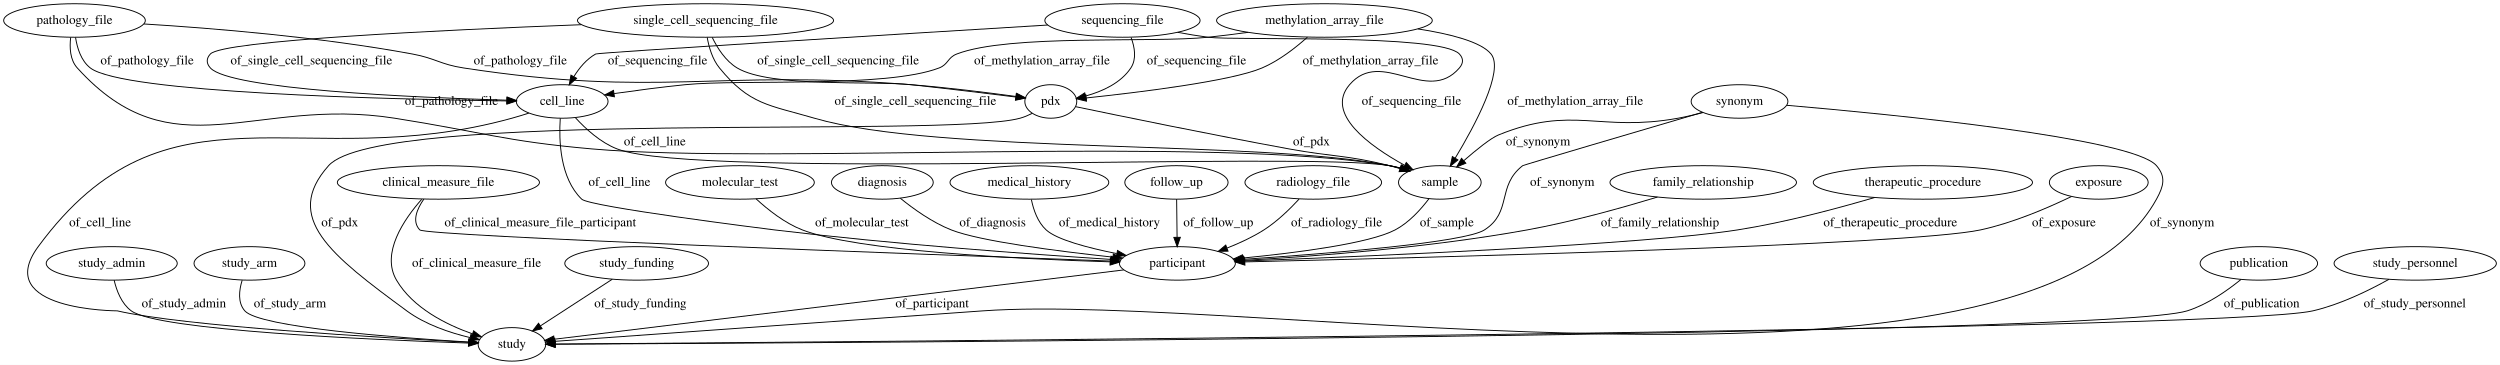
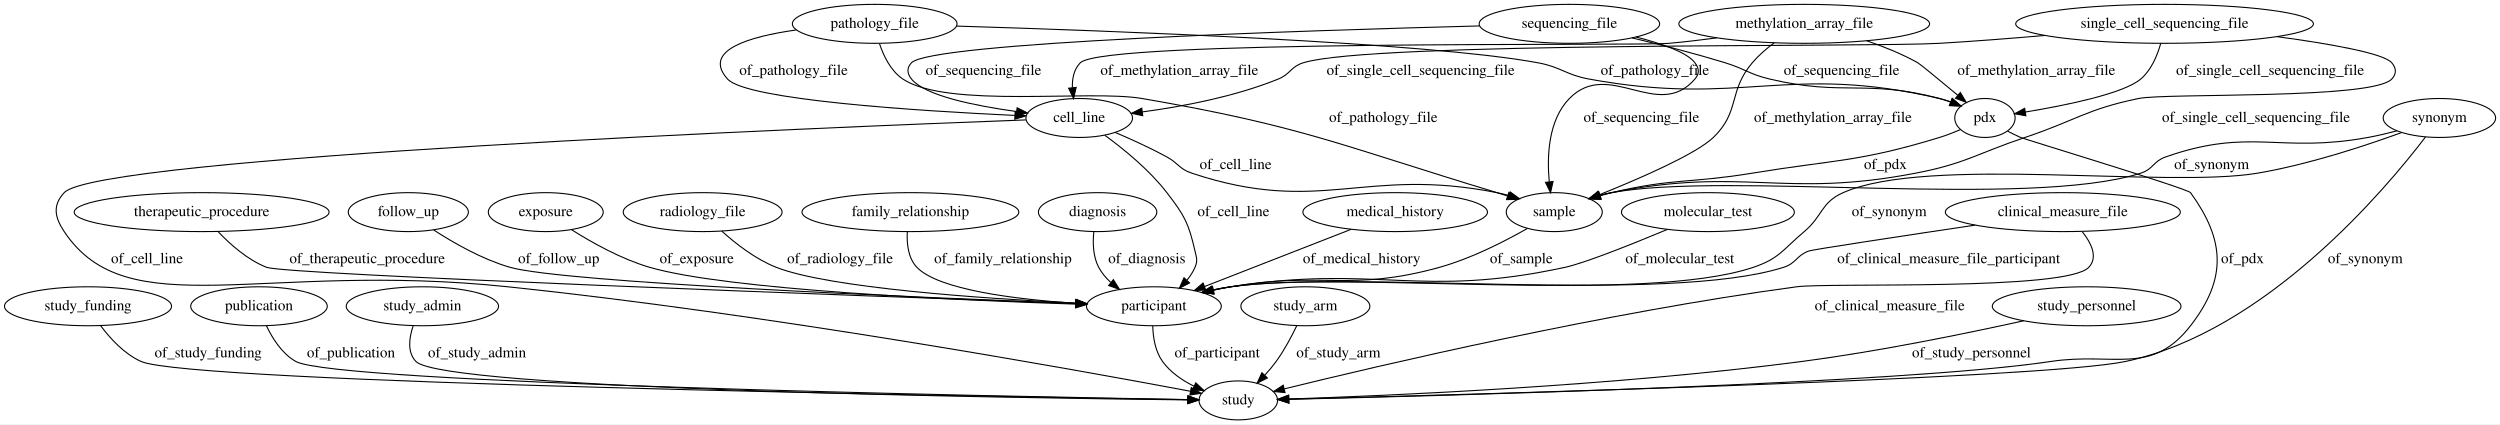
- <svg xmlns="http://www.w3.org/2000/svg" width="2686pt" height="392pt" viewBox="0.00 0.00 2686.14 392.00">
+ <svg xmlns="http://www.w3.org/2000/svg" width="2310pt" height="392pt" viewBox="0.00 0.00 2310.34 392.00">
  <g id="graph0" class="graph" transform="scale(1 1) rotate(0) translate(4 388)">
-     <polygon fill="#ffffff" stroke="transparent" points="-4,4 -4,-388 2682.135,-388 2682.135,4 -4,4" />
+     <polygon fill="#ffffff" stroke="transparent" points="-4,4 -4,-388 2306.338,-388 2306.338,4 -4,4" />
    <g id="node1" class="node">
-       <ellipse fill="none" stroke="#000000" cx="1407.043" cy="-192" rx="73.387" ry="18" />
-       <text text-anchor="middle" x="1407.043" y="-188.3" font-family="Times,serif" font-size="14.00" fill="#000000">radiology_file</text>
+       <ellipse fill="none" stroke="#000000" cx="645.343" cy="-192" rx="73.387" ry="18" />
+       <text text-anchor="middle" x="645.343" y="-188.3" font-family="Times,serif" font-size="14.00" fill="#000000">radiology_file</text>
+     </g>
+     <g id="node12" class="node">
+       <ellipse fill="none" stroke="#000000" cx="1062.343" cy="-105" rx="62.289" ry="18" />
+       <text text-anchor="middle" x="1062.343" y="-101.3" font-family="Times,serif" font-size="14.00" fill="#000000">participant</text>
+     </g>
+     <g id="edge5" class="edge">
+       <path fill="none" stroke="#000000" d="M663.002,-174.465C675.837,-162.871 694.242,-148.478 713.343,-141 762.174,-121.883 903.198,-112.197 990.309,-107.903" />
+       <polygon fill="#000000" stroke="#000000" points="990.573,-111.394 1000.393,-107.418 990.237,-104.402 990.573,-111.394" />
+       <text text-anchor="middle" x="772.343" y="-144.8" font-family="Times,serif" font-size="14.00" fill="#000000">of_radiology_file</text>
+     </g>
+     <g id="node2" class="node">
+       <ellipse fill="none" stroke="#000000" cx="1996.343" cy="-366" rx="137.576" ry="18" />
+       <text text-anchor="middle" x="1996.343" y="-362.3" font-family="Times,serif" font-size="14.00" fill="#000000">single_cell_sequencing_file</text>
+     </g>
+     <g id="node8" class="node">
+       <ellipse fill="none" stroke="#000000" cx="1830.343" cy="-279" rx="27.895" ry="18" />
+       <text text-anchor="middle" x="1830.343" y="-275.3" font-family="Times,serif" font-size="14.00" fill="#000000">pdx</text>
+     </g>
+     <g id="edge6" class="edge">
+       <path fill="none" stroke="#000000" d="M1992.825,-347.992C1989.756,-336.947 1984.19,-323.366 1974.343,-315 1958.412,-301.465 1904.834,-290.626 1867.727,-284.502" />
+       <polygon fill="#000000" stroke="#000000" points="1868.171,-281.029 1857.743,-282.902 1867.063,-287.941 1868.171,-281.029" />
+       <text text-anchor="middle" x="2093.843" y="-318.8" font-family="Times,serif" font-size="14.00" fill="#000000">of_single_cell_sequencing_file</text>
+     </g>
+     <g id="node10" class="node">
+       <ellipse fill="none" stroke="#000000" cx="1432.343" cy="-192" rx="44.393" ry="18" />
+       <text text-anchor="middle" x="1432.343" y="-188.3" font-family="Times,serif" font-size="14.00" fill="#000000">sample</text>
+     </g>
+     <g id="edge8" class="edge">
+       <path fill="none" stroke="#000000" d="M2100.368,-354.149C2149.45,-347.487 2198.952,-338.767 2206.343,-330 2210.64,-324.903 2210.873,-319.892 2206.343,-315 2188.625,-295.867 1997.882,-302.271 1972.343,-297 1924.028,-287.028 1914.125,-276.661 1867.343,-261 1822.562,-246.008 1812.718,-236.913 1766.343,-228 1643.448,-204.38 1608.1,-234.333 1485.343,-210 1481.697,-209.277 1477.957,-208.369 1474.233,-207.346" />
+       <polygon fill="#000000" stroke="#000000" points="1475.072,-203.943 1464.488,-204.421 1473.06,-210.648 1475.072,-203.943" />
+       <text text-anchor="middle" x="2080.843" y="-275.3" font-family="Times,serif" font-size="14.00" fill="#000000">of_single_cell_sequencing_file</text>
    </g>
    <g id="node22" class="node">
-       <ellipse fill="none" stroke="#000000" cx="1261.043" cy="-105" rx="62.289" ry="18" />
-       <text text-anchor="middle" x="1261.043" y="-101.3" font-family="Times,serif" font-size="14.00" fill="#000000">participant</text>
+       <ellipse fill="none" stroke="#000000" cx="993.343" cy="-279" rx="49.291" ry="18" />
+       <text text-anchor="middle" x="993.343" y="-275.3" font-family="Times,serif" font-size="14.00" fill="#000000">cell_line</text>
+     </g>
+     <g id="edge7" class="edge">
+       <path fill="none" stroke="#000000" d="M1885.511,-355.256C1854.126,-352.527 1819.914,-349.848 1788.343,-348 1723.091,-344.181 1262.705,-349.582 1200.343,-330 1188.7,-326.344 1188.651,-319.59 1177.343,-315 1137.093,-298.664 1088.805,-289.576 1051.797,-284.62" />
+       <polygon fill="#000000" stroke="#000000" points="1052.037,-281.122 1041.674,-283.329 1051.151,-288.066 1052.037,-281.122" />
+       <text text-anchor="middle" x="1308.843" y="-318.8" font-family="Times,serif" font-size="14.00" fill="#000000">of_single_cell_sequencing_file</text>
+     </g>
+     <g id="node3" class="node">
+       <ellipse fill="none" stroke="#000000" cx="1010.343" cy="-192" rx="54.691" ry="18" />
+       <text text-anchor="middle" x="1010.343" y="-188.3" font-family="Times,serif" font-size="14.00" fill="#000000">diagnosis</text>
+     </g>
+     <g id="edge26" class="edge">
+       <path fill="none" stroke="#000000" d="M1006.858,-174.01C1005.78,-163.763 1006.03,-151.013 1011.343,-141 1014.142,-135.726 1018.098,-131.054 1022.584,-126.97" />
+       <polygon fill="#000000" stroke="#000000" points="1024.88,-129.617 1030.523,-120.65 1020.519,-124.14 1024.88,-129.617" />
+       <text text-anchor="middle" x="1055.843" y="-144.8" font-family="Times,serif" font-size="14.00" fill="#000000">of_diagnosis</text>
+     </g>
+     <g id="node4" class="node">
+       <ellipse fill="none" stroke="#000000" cx="77.343" cy="-105" rx="77.187" ry="18" />
+       <text text-anchor="middle" x="77.343" y="-101.3" font-family="Times,serif" font-size="14.00" fill="#000000">study_funding</text>
+     </g>
+     <g id="node19" class="node">
+       <ellipse fill="none" stroke="#000000" cx="1140.343" cy="-18" rx="36.294" ry="18" />
+       <text text-anchor="middle" x="1140.343" y="-14.3" font-family="Times,serif" font-size="14.00" fill="#000000">study</text>
+     </g>
+     <g id="edge14" class="edge">
+       <path fill="none" stroke="#000000" d="M88.929,-87.144C97.655,-75.403 110.762,-60.966 126.343,-54 170.952,-34.056 900.193,-21.637 1093.581,-18.684" />
+       <polygon fill="#000000" stroke="#000000" points="1093.757,-22.182 1103.703,-18.53 1093.651,-15.182 1093.757,-22.182" />
+       <text text-anchor="middle" x="188.343" y="-57.8" font-family="Times,serif" font-size="14.00" fill="#000000">of_study_funding</text>
+     </g>
+     <g id="node5" class="node">
+       <ellipse fill="none" stroke="#000000" cx="1574.343" cy="-192" rx="79.886" ry="18" />
+       <text text-anchor="middle" x="1574.343" y="-188.3" font-family="Times,serif" font-size="14.00" fill="#000000">molecular_test</text>
+     </g>
+     <g id="edge25" class="edge">
+       <path fill="none" stroke="#000000" d="M1536.981,-176.071C1504.843,-162.649 1460.831,-145.007 1442.343,-141 1307.899,-111.86 1269.297,-143.998 1133.343,-123 1128.002,-122.175 1122.477,-121.128 1116.978,-119.955" />
+       <polygon fill="#000000" stroke="#000000" points="1117.676,-116.525 1107.149,-117.729 1116.129,-123.352 1117.676,-116.525" />
+       <text text-anchor="middle" x="1548.343" y="-144.8" font-family="Times,serif" font-size="14.00" fill="#000000">of_molecular_test</text>
+     </g>
+     <g id="node6" class="node">
+       <ellipse fill="none" stroke="#000000" cx="235.343" cy="-105" rx="63.089" ry="18" />
+       <text text-anchor="middle" x="235.343" y="-101.3" font-family="Times,serif" font-size="14.00" fill="#000000">publication</text>
+     </g>
+     <g id="edge15" class="edge">
+       <path fill="none" stroke="#000000" d="M242.195,-87.068C247.662,-75.453 256.541,-61.195 269.343,-54 305.484,-33.687 918.032,-21.77 1093.639,-18.76" />
+       <polygon fill="#000000" stroke="#000000" points="1093.906,-22.256 1103.845,-18.587 1093.787,-15.258 1093.906,-22.256" />
+       <text text-anchor="middle" x="320.343" y="-57.8" font-family="Times,serif" font-size="14.00" fill="#000000">of_publication</text>
+     </g>
+     <g id="node7" class="node">
+       <ellipse fill="none" stroke="#000000" cx="386.343" cy="-105" rx="70.388" ry="18" />
+       <text text-anchor="middle" x="386.343" y="-101.3" font-family="Times,serif" font-size="14.00" fill="#000000">study_admin</text>
+     </g>
+     <g id="edge24" class="edge">
+       <path fill="none" stroke="#000000" d="M377.767,-86.689C374.07,-75.809 372.221,-62.516 380.343,-54 405.029,-28.117 932.098,-20.261 1093.674,-18.456" />
+       <polygon fill="#000000" stroke="#000000" points="1093.818,-21.955 1103.779,-18.346 1093.742,-14.955 1093.818,-21.955" />
+       <text text-anchor="middle" x="436.843" y="-57.8" font-family="Times,serif" font-size="14.00" fill="#000000">of_study_admin</text>
    </g>
    <g id="edge9" class="edge">
-       <path fill="none" stroke="#000000" d="M1391.788,-174.075C1381.902,-163.34 1368.255,-150.064 1354.043,-141 1341.945,-133.284 1327.932,-126.79 1314.513,-121.537" />
-       <polygon fill="#000000" stroke="#000000" points="1315.474,-118.159 1304.882,-117.931 1313.02,-124.715 1315.474,-118.159" />
-       <text text-anchor="middle" x="1432.043" y="-144.8" font-family="Times,serif" font-size="14.00" fill="#000000">of_radiology_file</text>
-     </g>
-     <g id="node2" class="node">
-       <ellipse fill="none" stroke="#000000" cx="1543.043" cy="-192" rx="44.393" ry="18" />
-       <text text-anchor="middle" x="1543.043" y="-188.3" font-family="Times,serif" font-size="14.00" fill="#000000">sample</text>
+       <path fill="none" stroke="#000000" d="M1807.572,-268.18C1801.428,-265.556 1794.716,-262.948 1788.343,-261 1713.488,-238.116 1692.58,-240.705 1615.343,-228 1557.788,-218.532 1542.103,-223.439 1485.343,-210 1481.93,-209.192 1478.426,-208.254 1474.924,-207.238" />
+       <polygon fill="#000000" stroke="#000000" points="1475.727,-203.823 1465.139,-204.216 1473.661,-210.512 1475.727,-203.823" />
+       <text text-anchor="middle" x="1738.343" y="-231.8" font-family="Times,serif" font-size="14.00" fill="#000000">of_pdx</text>
+     </g>
+     <g id="edge10" class="edge">
+       <path fill="none" stroke="#000000" d="M1851.357,-266.788C1855.278,-264.726 1859.387,-262.704 1863.343,-261 1867.554,-259.186 2017.648,-213.71 2020.343,-210 2052.477,-165.775 2053.868,-130.18 2020.343,-87 1984.051,-40.255 1949.866,-62.795 1891.343,-54 1754.551,-33.442 1329.496,-22.249 1187.255,-19.005" />
+       <polygon fill="#000000" stroke="#000000" points="1187.193,-15.503 1177.117,-18.776 1187.035,-22.501 1187.193,-15.503" />
+       <text text-anchor="middle" x="2068.343" y="-144.8" font-family="Times,serif" font-size="14.00" fill="#000000">of_pdx</text>
+     </g>
+     <g id="node9" class="node">
+       <ellipse fill="none" stroke="#000000" cx="1663.343" cy="-366" rx="115.88" ry="18" />
+       <text text-anchor="middle" x="1663.343" y="-362.3" font-family="Times,serif" font-size="14.00" fill="#000000">methylation_array_file</text>
+     </g>
+     <g id="edge13" class="edge">
+       <path fill="none" stroke="#000000" d="M1721.068,-350.335C1736.89,-344.951 1753.706,-338.175 1768.343,-330 1770.487,-328.803 1789.062,-313.466 1805.326,-299.921" />
+       <polygon fill="#000000" stroke="#000000" points="1807.605,-302.579 1813.043,-293.486 1803.121,-297.203 1807.605,-302.579" />
+       <text text-anchor="middle" x="1877.843" y="-318.8" font-family="Times,serif" font-size="14.00" fill="#000000">of_methylation_array_file</text>
+     </g>
+     <g id="edge11" class="edge">
+       <path fill="none" stroke="#000000" d="M1635.626,-348.492C1628.462,-343.131 1621.142,-336.828 1615.343,-330 1592.952,-303.636 1604.31,-284.939 1579.343,-261 1563.418,-245.731 1512.019,-223.341 1474.475,-208.245" />
+       <polygon fill="#000000" stroke="#000000" points="1475.362,-204.831 1464.777,-204.382 1472.772,-211.334 1475.362,-204.831" />
+       <text text-anchor="middle" x="1689.843" y="-275.3" font-family="Times,serif" font-size="14.00" fill="#000000">of_methylation_array_file</text>
+     </g>
+     <g id="edge12" class="edge">
+       <path fill="none" stroke="#000000" d="M1582.805,-353.075C1568.048,-351.085 1552.758,-349.272 1538.343,-348 1508.222,-345.341 1015.581,-351.526 994.343,-330 988.418,-323.994 986.764,-315.396 987.023,-306.966" />
+       <polygon fill="#000000" stroke="#000000" points="990.51,-307.277 988.13,-296.953 983.552,-306.508 990.51,-307.277" />
+       <text text-anchor="middle" x="1085.843" y="-318.8" font-family="Times,serif" font-size="14.00" fill="#000000">of_methylation_array_file</text>
+     </g>
+     <g id="edge27" class="edge">
+       <path fill="none" stroke="#000000" d="M1407.636,-176.984C1386.762,-165.079 1355.664,-149.137 1326.343,-141 1243.331,-117.962 1218.242,-137.63 1133.343,-123 1128.227,-122.118 1122.936,-121.06 1117.658,-119.904" />
+       <polygon fill="#000000" stroke="#000000" points="1118.1,-116.414 1107.57,-117.581 1116.529,-123.236 1118.1,-116.414" />
+       <text text-anchor="middle" x="1401.843" y="-144.8" font-family="Times,serif" font-size="14.00" fill="#000000">of_sample</text>
+     </g>
+     <g id="node11" class="node">
+       <ellipse fill="none" stroke="#000000" cx="182.343" cy="-192" rx="117.779" ry="18" />
+       <text text-anchor="middle" x="182.343" y="-188.3" font-family="Times,serif" font-size="14.00" fill="#000000">therapeutic_procedure</text>
+     </g>
+     <g id="edge4" class="edge">
+       <path fill="none" stroke="#000000" d="M197.401,-174.131C208.486,-162.385 224.655,-147.946 242.343,-141 259.629,-134.212 792.788,-114.598 989.967,-107.555" />
+       <polygon fill="#000000" stroke="#000000" points="990.354,-111.044 1000.223,-107.189 990.105,-104.048 990.354,-111.044" />
+       <text text-anchor="middle" x="335.343" y="-144.8" font-family="Times,serif" font-size="14.00" fill="#000000">of_therapeutic_procedure</text>
+     </g>
+     <g id="edge16" class="edge">
+       <path fill="none" stroke="#000000" d="M1061.29,-86.961C1061.563,-76.448 1063.52,-63.444 1070.343,-54 1077.596,-43.962 1088.486,-36.519 1099.53,-31.092" />
+       <polygon fill="#000000" stroke="#000000" points="1101.044,-34.25 1108.765,-26.995 1098.205,-27.851 1101.044,-34.25" />
+       <text text-anchor="middle" x="1120.843" y="-57.8" font-family="Times,serif" font-size="14.00" fill="#000000">of_participant</text>
+     </g>
+     <g id="node13" class="node">
+       <ellipse fill="none" stroke="#000000" cx="1202.343" cy="-105" rx="59.59" ry="18" />
+       <text text-anchor="middle" x="1202.343" y="-101.3" font-family="Times,serif" font-size="14.00" fill="#000000">study_arm</text>
+     </g>
+     <g id="edge28" class="edge">
+       <path fill="none" stroke="#000000" d="M1194.273,-86.798C1189.428,-76.721 1182.771,-64.207 1175.343,-54 1172.217,-49.705 1168.597,-45.415 1164.894,-41.371" />
+       <polygon fill="#000000" stroke="#000000" points="1167.23,-38.751 1157.78,-33.96 1162.18,-43.598 1167.23,-38.751" />
+       <text text-anchor="middle" x="1232.843" y="-57.8" font-family="Times,serif" font-size="14.00" fill="#000000">of_study_arm</text>
+     </g>
+     <g id="node14" class="node">
+       <ellipse fill="none" stroke="#000000" cx="373.343" cy="-192" rx="55.491" ry="18" />
+       <text text-anchor="middle" x="373.343" y="-188.3" font-family="Times,serif" font-size="14.00" fill="#000000">follow_up</text>
    </g>
    <g id="edge20" class="edge">
-       <path fill="none" stroke="#000000" d="M1531.316,-174.46C1522.682,-163.02 1509.894,-148.81 1495.043,-141 1467.374,-126.448 1389.967,-116.479 1331.7,-110.784" />
-       <polygon fill="#000000" stroke="#000000" points="1331.713,-107.27 1321.426,-109.805 1331.049,-114.238 1331.713,-107.27" />
-       <text text-anchor="middle" x="1550.543" y="-144.8" font-family="Times,serif" font-size="14.00" fill="#000000">of_sample</text>
-     </g>
-     <g id="node3" class="node">
-       <ellipse fill="none" stroke="#000000" cx="1419.043" cy="-366" rx="115.88" ry="18" />
-       <text text-anchor="middle" x="1419.043" y="-362.3" font-family="Times,serif" font-size="14.00" fill="#000000">methylation_array_file</text>
+       <path fill="none" stroke="#000000" d="M396.817,-175.481C415.11,-163.574 441.639,-148.357 467.343,-141 516.348,-126.974 842.346,-113.214 989.955,-107.618" />
+       <polygon fill="#000000" stroke="#000000" points="990.407,-111.104 1000.268,-107.23 990.144,-104.109 990.407,-111.104" />
+       <text text-anchor="middle" x="512.343" y="-144.8" font-family="Times,serif" font-size="14.00" fill="#000000">of_follow_up</text>
+     </g>
+     <g id="node15" class="node">
+       <ellipse fill="none" stroke="#000000" cx="500.343" cy="-192" rx="53.091" ry="18" />
+       <text text-anchor="middle" x="500.343" y="-188.3" font-family="Times,serif" font-size="14.00" fill="#000000">exposure</text>
+     </g>
+     <g id="edge29" class="edge">
+       <path fill="none" stroke="#000000" d="M524.015,-175.856C542.756,-163.982 570.064,-148.634 596.343,-141 668.129,-120.147 877.969,-110.662 989.959,-106.984" />
+       <polygon fill="#000000" stroke="#000000" points="990.271,-110.476 1000.154,-106.657 990.046,-103.48 990.271,-110.476" />
+       <text text-anchor="middle" x="639.843" y="-144.8" font-family="Times,serif" font-size="14.00" fill="#000000">of_exposure</text>
+     </g>
+     <g id="node16" class="node">
+       <ellipse fill="none" stroke="#000000" cx="1902.343" cy="-192" rx="108.581" ry="18" />
+       <text text-anchor="middle" x="1902.343" y="-188.3" font-family="Times,serif" font-size="14.00" fill="#000000">clinical_measure_file</text>
+     </g>
+     <g id="edge37" class="edge">
+       <path fill="none" stroke="#000000" d="M1821.27,-179.987C1754.795,-170.075 1671.042,-157.413 1667.343,-156 1655.943,-151.644 1655.978,-144.683 1644.343,-141 1536.015,-106.71 1245.83,-139.053 1133.343,-123 1127.914,-122.225 1122.3,-121.201 1116.716,-120.033" />
+       <polygon fill="#000000" stroke="#000000" points="1117.269,-116.57 1106.745,-117.798 1115.737,-123.4 1117.269,-116.57" />
+       <text text-anchor="middle" x="1796.843" y="-144.8" font-family="Times,serif" font-size="14.00" fill="#000000">of_clinical_measure_file_participant</text>
+     </g>
+     <g id="edge31" class="edge">
+       <path fill="none" stroke="#000000" d="M1920.378,-173.849C1928.709,-163.296 1935.034,-150.29 1926.343,-141 1905.802,-119.044 1686.142,-127.007 1656.343,-123 1478.769,-99.123 1270.652,-50.263 1182.839,-28.668" />
+       <polygon fill="#000000" stroke="#000000" points="1183.531,-25.234 1172.984,-26.235 1181.853,-32.03 1183.531,-25.234" />
+       <text text-anchor="middle" x="1742.343" y="-101.3" font-family="Times,serif" font-size="14.00" fill="#000000">of_clinical_measure_file</text>
+     </g>
+     <g id="node17" class="node">
+       <ellipse fill="none" stroke="#000000" cx="837.343" cy="-192" rx="100.182" ry="18" />
+       <text text-anchor="middle" x="837.343" y="-188.3" font-family="Times,serif" font-size="14.00" fill="#000000">family_relationship</text>
+     </g>
+     <g id="edge32" class="edge">
+       <path fill="none" stroke="#000000" d="M834.481,-173.685C833.873,-162.803 835.215,-149.51 843.343,-141 863.168,-120.246 934.085,-111.455 989.915,-107.733" />
+       <polygon fill="#000000" stroke="#000000" points="990.385,-111.21 1000.148,-107.095 989.95,-104.224 990.385,-111.21" />
+       <text text-anchor="middle" x="922.843" y="-144.8" font-family="Times,serif" font-size="14.00" fill="#000000">of_family_relationship</text>
+     </g>
+     <g id="node18" class="node">
+       <ellipse fill="none" stroke="#000000" cx="804.343" cy="-366" rx="76.087" ry="18" />
+       <text text-anchor="middle" x="804.343" y="-362.3" font-family="Times,serif" font-size="14.00" fill="#000000">pathology_file</text>
+     </g>
+     <g id="edge19" class="edge">
+       <path fill="none" stroke="#000000" d="M879.887,-363.924C1020.302,-359.673 1316.397,-348.765 1417.343,-330 1438.901,-325.993 1442.779,-318.973 1464.343,-315 1606.178,-288.866 1647.925,-329.907 1788.343,-297 1791.768,-296.197 1795.267,-295.133 1798.711,-293.921" />
+       <polygon fill="#000000" stroke="#000000" points="1800.135,-297.122 1808.166,-290.211 1797.578,-290.606 1800.135,-297.122" />
+       <text text-anchor="middle" x="1525.343" y="-318.8" font-family="Times,serif" font-size="14.00" fill="#000000">of_pathology_file</text>
+     </g>
+     <g id="edge17" class="edge">
+       <path fill="none" stroke="#000000" d="M808.724,-347.847C812.478,-336.447 819.114,-322.523 830.343,-315 871.278,-287.574 1002.782,-305.349 1051.343,-297 1199.981,-271.444 1234.967,-253.609 1379.343,-210 1382.506,-209.045 1385.764,-208.026 1389.035,-206.976" />
+       <polygon fill="#000000" stroke="#000000" points="1390.397,-210.214 1398.81,-203.773 1388.217,-203.562 1390.397,-210.214" />
+       <text text-anchor="middle" x="1274.343" y="-275.3" font-family="Times,serif" font-size="14.00" fill="#000000">of_pathology_file</text>
+     </g>
+     <g id="edge18" class="edge">
+       <path fill="none" stroke="#000000" d="M731.84,-360.342C687.983,-354.18 644.71,-341.396 668.343,-315 685.691,-295.625 844.723,-285.542 933.716,-281.376" />
+       <polygon fill="#000000" stroke="#000000" points="934.115,-284.861 943.945,-280.908 933.795,-277.868 934.115,-284.861" />
+       <text text-anchor="middle" x="729.343" y="-318.8" font-family="Times,serif" font-size="14.00" fill="#000000">of_pathology_file</text>
+     </g>
+     <g id="node20" class="node">
+       <ellipse fill="none" stroke="#000000" cx="1446.343" cy="-366" rx="83.386" ry="18" />
+       <text text-anchor="middle" x="1446.343" y="-362.3" font-family="Times,serif" font-size="14.00" fill="#000000">sequencing_file</text>
    </g>
    <g id="edge23" class="edge">
-       <path fill="none" stroke="#000000" d="M1519.451,-356.944C1554.265,-351.562 1587.299,-343.121 1598.043,-330 1612.518,-312.324 1580.616,-253.019 1559.595,-218.17" />
-       <polygon fill="#000000" stroke="#000000" points="1562.469,-216.161 1554.262,-209.461 1556.499,-219.816 1562.469,-216.161" />
-       <text text-anchor="middle" x="1688.543" y="-275.3" font-family="Times,serif" font-size="14.00" fill="#000000">of_methylation_array_file</text>
-     </g>
-     <g id="node7" class="node">
-       <ellipse fill="none" stroke="#000000" cx="1125.043" cy="-279" rx="27.895" ry="18" />
-       <text text-anchor="middle" x="1125.043" y="-275.3" font-family="Times,serif" font-size="14.00" fill="#000000">pdx</text>
+       <path fill="none" stroke="#000000" d="M1504.186,-353.016C1530.632,-346.703 1562.259,-338.621 1590.343,-330 1608.892,-324.306 1612.461,-319.47 1631.343,-315 1699.689,-298.821 1720.46,-315.024 1788.343,-297 1791.743,-296.097 1795.226,-294.967 1798.66,-293.716" />
+       <polygon fill="#000000" stroke="#000000" points="1800.107,-296.907 1808.102,-289.955 1797.516,-290.404 1800.107,-296.907" />
+       <text text-anchor="middle" x="1697.843" y="-318.8" font-family="Times,serif" font-size="14.00" fill="#000000">of_sequencing_file</text>
    </g>
    <g id="edge22" class="edge">
-       <path fill="none" stroke="#000000" d="M1400.73,-348.039C1388.091,-336.719 1370.324,-322.814 1352.043,-315 1318.781,-300.781 1218.765,-288.645 1163.238,-282.774" />
-       <polygon fill="#000000" stroke="#000000" points="1163.395,-279.271 1153.087,-281.718 1162.671,-286.234 1163.395,-279.271" />
-       <text text-anchor="middle" x="1468.543" y="-318.8" font-family="Times,serif" font-size="14.00" fill="#000000">of_methylation_array_file</text>
-     </g>
-     <g id="node19" class="node">
-       <ellipse fill="none" stroke="#000000" cx="600.043" cy="-279" rx="49.291" ry="18" />
-       <text text-anchor="middle" x="600.043" y="-275.3" font-family="Times,serif" font-size="14.00" fill="#000000">cell_line</text>
+       <path fill="none" stroke="#000000" d="M1507.877,-353.829C1531.847,-347.73 1555.277,-339.592 1562.343,-330 1566.297,-324.633 1566.681,-320.063 1562.343,-315 1528.398,-275.381 1482.838,-334.284 1446.343,-297 1426.821,-277.055 1425.524,-243.858 1427.706,-220.13" />
+       <polygon fill="#000000" stroke="#000000" points="1431.208,-220.316 1428.9,-209.976 1424.256,-219.499 1431.208,-220.316" />
+       <text text-anchor="middle" x="1512.843" y="-275.3" font-family="Times,serif" font-size="14.00" fill="#000000">of_sequencing_file</text>
    </g>
    <g id="edge21" class="edge">
-       <path fill="none" stroke="#000000" d="M1337.124,-353.289C1322.789,-351.327 1307.998,-349.468 1294.043,-348 1234.24,-341.71 1080.163,-351.601 1024.043,-330 1014.003,-326.135 1015.085,-318.861 1005.043,-315 948.295,-293.181 792.534,-303.111 732.043,-297 706.987,-294.469 679.365,-290.834 655.893,-287.493" />
-       <polygon fill="#000000" stroke="#000000" points="656.164,-283.996 645.767,-286.034 655.165,-290.924 656.164,-283.996" />
-       <text text-anchor="middle" x="1115.543" y="-318.8" font-family="Times,serif" font-size="14.00" fill="#000000">of_methylation_array_file</text>
-     </g>
-     <g id="node4" class="node">
-       <ellipse fill="none" stroke="#000000" cx="1826.043" cy="-192" rx="100.182" ry="18" />
-       <text text-anchor="middle" x="1826.043" y="-188.3" font-family="Times,serif" font-size="14.00" fill="#000000">family_relationship</text>
-     </g>
-     <g id="edge17" class="edge">
-       <path fill="none" stroke="#000000" d="M1776.82,-176.274C1738.978,-164.782 1685.197,-149.738 1637.043,-141 1532.436,-122.018 1409.523,-112.64 1333.444,-108.315" />
-       <polygon fill="#000000" stroke="#000000" points="1333.205,-104.796 1323.027,-107.738 1332.818,-111.786 1333.205,-104.796" />
-       <text text-anchor="middle" x="1779.543" y="-144.8" font-family="Times,serif" font-size="14.00" fill="#000000">of_family_relationship</text>
-     </g>
-     <g id="node5" class="node">
-       <ellipse fill="none" stroke="#000000" cx="2062.043" cy="-192" rx="117.779" ry="18" />
-       <text text-anchor="middle" x="2062.043" y="-188.3" font-family="Times,serif" font-size="14.00" fill="#000000">therapeutic_procedure</text>
-     </g>
-     <g id="edge16" class="edge">
-       <path fill="none" stroke="#000000" d="M2010.238,-175.818C1970.405,-164.088 1913.783,-148.944 1863.043,-141 1762.985,-125.334 1470.361,-112.787 1333.358,-107.591" />
-       <polygon fill="#000000" stroke="#000000" points="1333.098,-104.079 1322.974,-107.2 1332.835,-111.074 1333.098,-104.079" />
-       <text text-anchor="middle" x="2027.043" y="-144.8" font-family="Times,serif" font-size="14.00" fill="#000000">of_therapeutic_procedure</text>
-     </g>
-     <g id="node6" class="node">
-       <ellipse fill="none" stroke="#000000" cx="2251.043" cy="-192" rx="53.091" ry="18" />
-       <text text-anchor="middle" x="2251.043" y="-188.3" font-family="Times,serif" font-size="14.00" fill="#000000">exposure</text>
-     </g>
-     <g id="edge15" class="edge">
-       <path fill="none" stroke="#000000" d="M2221.675,-176.863C2196.5,-164.713 2158.887,-148.491 2124.043,-141 2047.933,-124.636 1527.449,-111.132 1333.596,-106.616" />
-       <polygon fill="#000000" stroke="#000000" points="1333.587,-103.115 1323.509,-106.382 1333.425,-110.113 1333.587,-103.115" />
-       <text text-anchor="middle" x="2213.543" y="-144.8" font-family="Times,serif" font-size="14.00" fill="#000000">of_exposure</text>
+       <path fill="none" stroke="#000000" d="M1363.491,-364.069C1201.303,-359.883 856.067,-348.804 838.343,-330 833.77,-325.149 834.197,-320.22 838.343,-315 850.489,-299.71 896.486,-290.329 935.245,-284.993" />
+       <polygon fill="#000000" stroke="#000000" points="935.973,-288.428 945.433,-283.658 935.063,-281.487 935.973,-288.428" />
+       <text text-anchor="middle" x="904.843" y="-318.8" font-family="Times,serif" font-size="14.00" fill="#000000">of_sequencing_file</text>
+     </g>
+     <g id="node21" class="node">
+       <ellipse fill="none" stroke="#000000" cx="1924.343" cy="-105" rx="87.185" ry="18" />
+       <text text-anchor="middle" x="1924.343" y="-101.3" font-family="Times,serif" font-size="14.00" fill="#000000">study_personnel</text>
    </g>
    <g id="edge36" class="edge">
-       <path fill="none" stroke="#000000" d="M1151.896,-273.361C1198.458,-263.648 1297.236,-243.328 1381.043,-228 1428.911,-219.245 1441.816,-221.73 1489.043,-210 1492.661,-209.101 1496.384,-208.077 1500.105,-206.983" />
-       <polygon fill="#000000" stroke="#000000" points="1501.349,-210.262 1509.869,-203.965 1499.281,-203.575 1501.349,-210.262" />
-       <text text-anchor="middle" x="1405.043" y="-231.8" font-family="Times,serif" font-size="14.00" fill="#000000">of_pdx</text>
-     </g>
-     <g id="node21" class="node">
-       <ellipse fill="none" stroke="#000000" cx="546.043" cy="-18" rx="36.294" ry="18" />
-       <text text-anchor="middle" x="546.043" y="-14.3" font-family="Times,serif" font-size="14.00" fill="#000000">study</text>
-     </g>
-     <g id="edge37" class="edge">
-       <path fill="none" stroke="#000000" d="M1105.069,-266.228C1100.909,-264.113 1096.447,-262.216 1092.043,-261 1012.281,-238.965 404.149,-271.732 349.043,-210 299.221,-154.186 351.497,-113.988 433.043,-54 452.963,-39.346 479.065,-30.518 501.162,-25.275" />
-       <polygon fill="#000000" stroke="#000000" points="501.983,-28.678 510.997,-23.111 500.479,-21.842 501.983,-28.678" />
-       <text text-anchor="middle" x="361.043" y="-144.8" font-family="Times,serif" font-size="14.00" fill="#000000">of_pdx</text>
-     </g>
-     <g id="node8" class="node">
-       <ellipse fill="none" stroke="#000000" cx="116.043" cy="-105" rx="70.388" ry="18" />
-       <text text-anchor="middle" x="116.043" y="-101.3" font-family="Times,serif" font-size="14.00" fill="#000000">study_admin</text>
-     </g>
-     <g id="edge7" class="edge">
-       <path fill="none" stroke="#000000" d="M118.644,-86.972C121.28,-75.626 126.551,-61.714 137.043,-54 165.678,-32.947 397.938,-22.847 499.167,-19.412" />
-       <polygon fill="#000000" stroke="#000000" points="499.529,-22.902 509.407,-19.072 499.297,-15.906 499.529,-22.902" />
-       <text text-anchor="middle" x="193.543" y="-57.8" font-family="Times,serif" font-size="14.00" fill="#000000">of_study_admin</text>
-     </g>
-     <g id="node9" class="node">
-       <ellipse fill="none" stroke="#000000" cx="791.043" cy="-192" rx="79.886" ry="18" />
-       <text text-anchor="middle" x="791.043" y="-188.3" font-family="Times,serif" font-size="14.00" fill="#000000">molecular_test</text>
-     </g>
-     <g id="edge19" class="edge">
-       <path fill="none" stroke="#000000" d="M808.364,-174.382C820.973,-162.75 839.098,-148.345 858.043,-141 916.475,-118.346 1089.24,-109.782 1188.567,-106.673" />
-       <polygon fill="#000000" stroke="#000000" points="1188.938,-110.163 1198.828,-106.363 1188.726,-103.166 1188.938,-110.163" />
-       <text text-anchor="middle" x="922.043" y="-144.8" font-family="Times,serif" font-size="14.00" fill="#000000">of_molecular_test</text>
-     </g>
-     <g id="node10" class="node">
-       <ellipse fill="none" stroke="#000000" cx="264.043" cy="-105" rx="59.59" ry="18" />
-       <text text-anchor="middle" x="264.043" y="-101.3" font-family="Times,serif" font-size="14.00" fill="#000000">study_arm</text>
-     </g>
-     <g id="edge6" class="edge">
-       <path fill="none" stroke="#000000" d="M256.191,-86.893C252.845,-76.09 251.273,-62.806 259.043,-54 274.652,-36.311 421.982,-25.194 499.248,-20.531" />
-       <polygon fill="#000000" stroke="#000000" points="499.889,-24 509.665,-19.916 499.476,-17.012 499.889,-24" />
-       <text text-anchor="middle" x="307.543" y="-57.8" font-family="Times,serif" font-size="14.00" fill="#000000">of_study_arm</text>
-     </g>
-     <g id="node11" class="node">
-       <ellipse fill="none" stroke="#000000" cx="754.043" cy="-366" rx="137.576" ry="18" />
-       <text text-anchor="middle" x="754.043" y="-362.3" font-family="Times,serif" font-size="14.00" fill="#000000">single_cell_sequencing_file</text>
-     </g>
-     <g id="edge4" class="edge">
-       <path fill="none" stroke="#000000" d="M755.851,-347.85C757.703,-337.298 761.453,-324.292 769.043,-315 801.495,-275.276 821.812,-275.403 871.043,-261 1003.3,-222.307 1354.046,-237.653 1489.043,-210 1492.908,-209.208 1496.881,-208.226 1500.834,-207.131" />
-       <polygon fill="#000000" stroke="#000000" points="1501.969,-210.445 1510.546,-204.225 1499.962,-203.739 1501.969,-210.445" />
-       <text text-anchor="middle" x="979.543" y="-275.3" font-family="Times,serif" font-size="14.00" fill="#000000">of_single_cell_sequencing_file</text>
+       <path fill="none" stroke="#000000" d="M1866.182,-91.594C1813.11,-79.87 1732.362,-63.304 1661.343,-54 1487.136,-31.178 1278.137,-22.279 1186.838,-19.302" />
+       <polygon fill="#000000" stroke="#000000" points="1186.921,-15.803 1176.815,-18.983 1186.699,-22.799 1186.921,-15.803" />
+       <text text-anchor="middle" x="1817.843" y="-57.8" font-family="Times,serif" font-size="14.00" fill="#000000">of_study_personnel</text>
    </g>
    <g id="edge3" class="edge">
-       <path fill="none" stroke="#000000" d="M761.266,-347.787C766.806,-336.362 775.626,-322.433 788.043,-315 823.864,-293.558 933.538,-301.487 975.043,-297 1013.298,-292.864 1056.968,-287.557 1087.284,-283.78" />
-       <polygon fill="#000000" stroke="#000000" points="1087.931,-287.226 1097.419,-282.512 1087.062,-280.28 1087.931,-287.226" />
-       <text text-anchor="middle" x="896.543" y="-318.8" font-family="Times,serif" font-size="14.00" fill="#000000">of_single_cell_sequencing_file</text>
+       <path fill="none" stroke="#000000" d="M1026.629,-265.627C1041.494,-259.295 1059.066,-251.307 1074.343,-243 1085.064,-237.17 1085.762,-231.849 1097.343,-228 1216.524,-188.396 1256.149,-234.405 1379.343,-210 1382.989,-209.278 1386.729,-208.369 1390.453,-207.347" />
+       <polygon fill="#000000" stroke="#000000" points="1391.627,-210.649 1400.199,-204.422 1389.615,-203.944 1391.627,-210.649" />
+       <text text-anchor="middle" x="1137.843" y="-231.8" font-family="Times,serif" font-size="14.00" fill="#000000">of_cell_line</text>
+     </g>
+     <g id="edge1" class="edge">
+       <path fill="none" stroke="#000000" d="M1016.96,-263.03C1034.499,-250.263 1058.097,-231.064 1074.343,-210 1090.611,-188.908 1094.417,-181.969 1100.343,-156 1101.826,-149.5 1102.977,-147.124 1100.343,-141 1098.516,-136.753 1095.915,-132.772 1092.919,-129.119" />
+       <polygon fill="#000000" stroke="#000000" points="1095.29,-126.533 1085.877,-121.671 1090.204,-131.342 1095.29,-126.533" />
+       <text text-anchor="middle" x="1135.843" y="-188.3" font-family="Times,serif" font-size="14.00" fill="#000000">of_cell_line</text>
    </g>
    <g id="edge2" class="edge">
-       <path fill="none" stroke="#000000" d="M620.5,-361.472C467.364,-355.613 235.525,-344.425 222.043,-330 217.491,-325.129 217.558,-319.933 222.043,-315 243.026,-291.924 439.564,-283.292 540.629,-280.36" />
-       <polygon fill="#000000" stroke="#000000" points="540.794,-283.856 550.692,-280.077 540.598,-276.859 540.794,-283.856" />
-       <text text-anchor="middle" x="330.543" y="-318.8" font-family="Times,serif" font-size="14.00" fill="#000000">of_single_cell_sequencing_file</text>
-     </g>
-     <g id="node12" class="node">
-       <ellipse fill="none" stroke="#000000" cx="1202.043" cy="-366" rx="83.386" ry="18" />
-       <text text-anchor="middle" x="1202.043" y="-362.3" font-family="Times,serif" font-size="14.00" fill="#000000">sequencing_file</text>
+       <path fill="none" stroke="#000000" d="M944.082,-277.218C755.153,-270.148 85.873,-242.859 55.343,-210 44.452,-198.279 46.474,-187.317 55.343,-174 113.875,-86.117 237.107,-146.897 465.343,-123 704.731,-97.935 988.796,-46.619 1096.242,-26.428" />
+       <polygon fill="#000000" stroke="#000000" points="1096.902,-29.866 1106.081,-24.573 1095.606,-22.987 1096.902,-29.866" />
+       <text text-anchor="middle" x="131.843" y="-144.8" font-family="Times,serif" font-size="14.00" fill="#000000">of_cell_line</text>
+     </g>
+     <g id="node23" class="node">
+       <ellipse fill="none" stroke="#000000" cx="2250.343" cy="-279" rx="51.991" ry="18" />
+       <text text-anchor="middle" x="2250.343" y="-275.3" font-family="Times,serif" font-size="14.00" fill="#000000">synonym</text>
    </g>
    <g id="edge35" class="edge">
-       <path fill="none" stroke="#000000" d="M1261.25,-353.272C1272.118,-351.262 1283.392,-349.391 1294.043,-348 1323.857,-344.106 1543.502,-351.956 1564.043,-330 1568.598,-325.132 1568.387,-320.057 1564.043,-315 1529.474,-274.758 1480.612,-337.242 1446.043,-297 1419.358,-265.935 1467.379,-231.292 1504.883,-210.59" />
-       <polygon fill="#000000" stroke="#000000" points="1506.973,-213.441 1514.139,-205.638 1503.671,-207.269 1506.973,-213.441" />
-       <text text-anchor="middle" x="1512.543" y="-275.3" font-family="Times,serif" font-size="14.00" fill="#000000">of_sequencing_file</text>
+       <path fill="none" stroke="#000000" d="M2211.159,-267.136C2202.398,-264.814 2193.105,-262.604 2184.343,-261 2102.213,-245.961 2076.144,-270.603 1997.343,-243 1985.825,-238.965 1985.975,-231.692 1974.343,-228 1870.698,-195.103 1592.285,-229.692 1485.343,-210 1481.688,-209.327 1477.941,-208.453 1474.213,-207.454" />
+       <polygon fill="#000000" stroke="#000000" points="1475.042,-204.049 1464.46,-204.566 1473.055,-210.761 1475.042,-204.049" />
+       <text text-anchor="middle" x="2039.843" y="-231.8" font-family="Times,serif" font-size="14.00" fill="#000000">of_synonym</text>
    </g>
    <g id="edge33" class="edge">
-       <path fill="none" stroke="#000000" d="M1211.325,-347.686C1215.169,-337.331 1217.419,-324.581 1211.043,-315 1200.249,-298.78 1180.591,-289.854 1162.792,-284.949" />
-       <polygon fill="#000000" stroke="#000000" points="1163.149,-281.435 1152.608,-282.5 1161.513,-288.241 1163.149,-281.435" />
-       <text text-anchor="middle" x="1281.543" y="-318.8" font-family="Times,serif" font-size="14.00" fill="#000000">of_sequencing_file</text>
+       <path fill="none" stroke="#000000" d="M2215.57,-265.607C2182.022,-253.37 2129.525,-236 2082.343,-228 1998.337,-213.755 1777.275,-244.446 1699.343,-210 1678.647,-200.852 1680.667,-188.556 1663.343,-174 1643.801,-157.581 1640.533,-149.143 1616.343,-141 1514.548,-106.734 1239.658,-138.283 1133.343,-123 1127.915,-122.22 1122.301,-121.192 1116.717,-120.021" />
+       <polygon fill="#000000" stroke="#000000" points="1117.271,-116.558 1106.747,-117.784 1115.738,-123.388 1117.271,-116.558" />
+       <text text-anchor="middle" x="1741.843" y="-188.3" font-family="Times,serif" font-size="14.00" fill="#000000">of_synonym</text>
    </g>
    <g id="edge34" class="edge">
-       <path fill="none" stroke="#000000" d="M1121.695,-361.11C966.112,-351.611 638.663,-331.465 636.043,-330 626.151,-324.469 618.333,-314.946 612.545,-305.615" />
-       <polygon fill="#000000" stroke="#000000" points="615.574,-303.861 607.617,-296.865 609.475,-307.296 615.574,-303.861" />
-       <text text-anchor="middle" x="702.543" y="-318.8" font-family="Times,serif" font-size="14.00" fill="#000000">of_sequencing_file</text>
-     </g>
-     <g id="node13" class="node">
-       <ellipse fill="none" stroke="#000000" cx="944.043" cy="-192" rx="54.691" ry="18" />
-       <text text-anchor="middle" x="944.043" y="-188.3" font-family="Times,serif" font-size="14.00" fill="#000000">diagnosis</text>
-     </g>
-     <g id="edge24" class="edge">
-       <path fill="none" stroke="#000000" d="M963.337,-175.007C977.493,-163.508 997.719,-149.006 1018.043,-141 1048.755,-128.902 1131.172,-118.272 1191.537,-111.758" />
-       <polygon fill="#000000" stroke="#000000" points="1192.204,-115.207 1201.778,-110.67 1191.464,-108.246 1192.204,-115.207" />
-       <text text-anchor="middle" x="1062.543" y="-144.8" font-family="Times,serif" font-size="14.00" fill="#000000">of_diagnosis</text>
-     </g>
-     <g id="node14" class="node">
-       <ellipse fill="none" stroke="#000000" cx="1865.043" cy="-279" rx="51.991" ry="18" />
-       <text text-anchor="middle" x="1865.043" y="-275.3" font-family="Times,serif" font-size="14.00" fill="#000000">synonym</text>
-     </g>
-     <g id="edge27" class="edge">
-       <path fill="none" stroke="#000000" d="M1825.862,-267.116C1817.101,-264.795 1807.808,-262.591 1799.043,-261 1714.279,-245.608 1685.83,-275.495 1606.043,-243 1597.818,-239.65 1582.387,-227.204 1568.857,-215.447" />
-       <polygon fill="#000000" stroke="#000000" points="1570.994,-212.666 1561.178,-208.678 1566.365,-217.917 1570.994,-212.666" />
-       <text text-anchor="middle" x="1648.543" y="-231.8" font-family="Times,serif" font-size="14.00" fill="#000000">of_synonym</text>
-     </g>
-     <g id="edge26" class="edge">
-       <path fill="none" stroke="#000000" d="M1915.88,-274.863C2027.75,-265.244 2287.393,-239.903 2313.043,-210 2323.46,-197.856 2320.751,-188.021 2313.043,-174 2177.435,72.67 1332.814,-74.09 1052.043,-54 882.623,-41.877 681.284,-27.588 592.279,-21.277" />
-       <polygon fill="#000000" stroke="#000000" points="592.467,-17.782 582.244,-20.565 591.971,-24.764 592.467,-17.782" />
-       <text text-anchor="middle" x="2340.543" y="-144.8" font-family="Times,serif" font-size="14.00" fill="#000000">of_synonym</text>
-     </g>
-     <g id="edge25" class="edge">
-       <path fill="none" stroke="#000000" d="M1825.194,-267.298C1758.888,-247.813 1633.024,-210.763 1632.043,-210 1603.891,-188.093 1621.044,-160.299 1591.043,-141 1569.809,-127.34 1423.003,-115.512 1332.498,-109.409" />
-       <polygon fill="#000000" stroke="#000000" points="1332.506,-105.902 1322.296,-108.729 1332.041,-112.886 1332.506,-105.902" />
-       <text text-anchor="middle" x="1674.543" y="-188.3" font-family="Times,serif" font-size="14.00" fill="#000000">of_synonym</text>
-     </g>
-     <g id="node15" class="node">
-       <ellipse fill="none" stroke="#000000" cx="467.043" cy="-192" rx="108.581" ry="18" />
-       <text text-anchor="middle" x="467.043" y="-188.3" font-family="Times,serif" font-size="14.00" fill="#000000">clinical_measure_file</text>
-     </g>
-     <g id="edge10" class="edge">
-       <path fill="none" stroke="#000000" d="M449.098,-173.873C430.108,-152.398 405.056,-115.893 422.043,-87 439.524,-57.269 474.967,-39.42 503.501,-29.35" />
-       <polygon fill="#000000" stroke="#000000" points="504.878,-32.58 513.264,-26.105 502.671,-25.937 504.878,-32.58" />
-       <text text-anchor="middle" x="508.043" y="-101.3" font-family="Times,serif" font-size="14.00" fill="#000000">of_clinical_measure_file</text>
-     </g>
-     <g id="edge32" class="edge">
-       <path fill="none" stroke="#000000" d="M451.403,-174.08C443.953,-163.347 438.365,-150.071 447.043,-141 453.426,-134.328 991.257,-114.579 1189.079,-107.533" />
-       <polygon fill="#000000" stroke="#000000" points="1189.215,-111.031 1199.084,-107.177 1188.966,-104.035 1189.215,-111.031" />
-       <text text-anchor="middle" x="576.543" y="-144.8" font-family="Times,serif" font-size="14.00" fill="#000000">of_clinical_measure_file_participant</text>
-     </g>
-     <g id="node16" class="node">
-       <ellipse fill="none" stroke="#000000" cx="1102.043" cy="-192" rx="85.285" ry="18" />
-       <text text-anchor="middle" x="1102.043" y="-188.3" font-family="Times,serif" font-size="14.00" fill="#000000">medical_history</text>
-     </g>
-     <g id="edge5" class="edge">
-       <path fill="none" stroke="#000000" d="M1104.184,-173.582C1106.397,-162.662 1110.897,-149.364 1120.043,-141 1131.525,-130.5 1164.599,-121.77 1195.828,-115.538" />
-       <polygon fill="#000000" stroke="#000000" points="1196.716,-118.931 1205.874,-113.603 1195.392,-112.058 1196.716,-118.931" />
-       <text text-anchor="middle" x="1188.043" y="-144.8" font-family="Times,serif" font-size="14.00" fill="#000000">of_medical_history</text>
-     </g>
-     <g id="node17" class="node">
-       <ellipse fill="none" stroke="#000000" cx="680.043" cy="-105" rx="77.187" ry="18" />
-       <text text-anchor="middle" x="680.043" y="-101.3" font-family="Times,serif" font-size="14.00" fill="#000000">study_funding</text>
-     </g>
-     <g id="edge11" class="edge">
-       <path fill="none" stroke="#000000" d="M653.889,-88.019C631.736,-73.637 599.952,-53 576.626,-37.856" />
-       <polygon fill="#000000" stroke="#000000" points="578.431,-34.855 568.138,-32.345 574.619,-40.726 578.431,-34.855" />
-       <text text-anchor="middle" x="684.043" y="-57.8" font-family="Times,serif" font-size="14.00" fill="#000000">of_study_funding</text>
-     </g>
-     <g id="node18" class="node">
-       <ellipse fill="none" stroke="#000000" cx="76.043" cy="-366" rx="76.087" ry="18" />
-       <text text-anchor="middle" x="76.043" y="-362.3" font-family="Times,serif" font-size="14.00" fill="#000000">pathology_file</text>
-     </g>
-     <g id="edge12" class="edge">
-       <path fill="none" stroke="#000000" d="M71.939,-347.801C70.629,-336.964 71.181,-323.675 79.043,-315 182.083,-201.299 268.456,-284.8 420.043,-261 514.246,-246.209 537.053,-236.353 632.043,-228 821.797,-211.314 1301.347,-242.485 1489.043,-210 1492.984,-209.318 1497.028,-208.402 1501.044,-207.343" />
-       <polygon fill="#000000" stroke="#000000" points="1502.278,-210.629 1510.897,-204.466 1500.317,-203.909 1502.278,-210.629" />
-       <text text-anchor="middle" x="481.043" y="-275.3" font-family="Times,serif" font-size="14.00" fill="#000000">of_pathology_file</text>
-     </g>
-     <g id="edge14" class="edge">
-       <path fill="none" stroke="#000000" d="M150.595,-362.263C224.338,-357.71 340.177,-348.251 439.043,-330 463.959,-325.4 468.998,-318.832 494.043,-315 705.51,-282.644 761.773,-313.758 975.043,-297 1013.52,-293.977 1057.324,-288.482 1087.618,-284.356" />
-       <polygon fill="#000000" stroke="#000000" points="1088.311,-287.793 1097.739,-282.959 1087.354,-280.859 1088.311,-287.793" />
-       <text text-anchor="middle" x="555.043" y="-318.8" font-family="Times,serif" font-size="14.00" fill="#000000">of_pathology_file</text>
-     </g>
-     <g id="edge13" class="edge">
-       <path fill="none" stroke="#000000" d="M77.175,-347.767C78.906,-336.485 83.089,-322.725 93.043,-315 127.667,-288.13 413.883,-281.284 540.351,-279.565" />
-       <polygon fill="#000000" stroke="#000000" points="540.676,-283.061 550.629,-279.432 540.585,-276.062 540.676,-283.061" />
-       <text text-anchor="middle" x="154.043" y="-318.8" font-family="Times,serif" font-size="14.00" fill="#000000">of_pathology_file</text>
-     </g>
-     <g id="edge31" class="edge">
-       <path fill="none" stroke="#000000" d="M614.278,-261.521C625.137,-249.63 641.226,-234.854 659.043,-228 745.136,-194.881 1398.156,-225.762 1489.043,-210 1492.984,-209.317 1497.028,-208.399 1501.044,-207.34" />
-       <polygon fill="#000000" stroke="#000000" points="1502.278,-210.625 1510.896,-204.463 1500.316,-203.906 1502.278,-210.625" />
-       <text text-anchor="middle" x="699.543" y="-231.8" font-family="Times,serif" font-size="14.00" fill="#000000">of_cell_line</text>
-     </g>
-     <g id="edge29" class="edge">
-       <path fill="none" stroke="#000000" d="M564.184,-266.471C558.16,-264.533 551.948,-262.634 546.043,-261 320.144,-198.486 175.938,-311.803 37.043,-123 -13.615,-54.139 121.983,-54.014 122.043,-54 192.802,-37.618 405.002,-25.163 499.623,-20.267" />
-       <polygon fill="#000000" stroke="#000000" points="499.947,-23.756 509.755,-19.749 499.589,-16.765 499.947,-23.756" />
-       <text text-anchor="middle" x="103.543" y="-144.8" font-family="Times,serif" font-size="14.00" fill="#000000">of_cell_line</text>
+       <path fill="none" stroke="#000000" d="M2237.52,-261.485C2200.941,-213.485 2090.313,-81.58 1960.343,-54 1884.812,-37.972 1349.394,-23.279 1186.953,-19.149" />
+       <polygon fill="#000000" stroke="#000000" points="1186.887,-15.647 1176.801,-18.893 1186.71,-22.645 1186.887,-15.647" />
+       <text text-anchor="middle" x="2181.843" y="-144.8" font-family="Times,serif" font-size="14.00" fill="#000000">of_synonym</text>
+     </g>
+     <g id="node24" class="node">
+       <ellipse fill="none" stroke="#000000" cx="1285.343" cy="-192" rx="85.285" ry="18" />
+       <text text-anchor="middle" x="1285.343" y="-188.3" font-family="Times,serif" font-size="14.00" fill="#000000">medical_history</text>
    </g>
    <g id="edge30" class="edge">
-       <path fill="none" stroke="#000000" d="M597.976,-260.888C596.389,-237.335 597.591,-196.548 621.043,-174 629.438,-165.929 816.482,-142.4 828.043,-141 954.874,-125.64 1103.407,-114.847 1189.414,-109.301" />
-       <polygon fill="#000000" stroke="#000000" points="1189.831,-112.781 1199.587,-108.651 1189.384,-105.796 1189.831,-112.781" />
-       <text text-anchor="middle" x="661.543" y="-188.3" font-family="Times,serif" font-size="14.00" fill="#000000">of_cell_line</text>
-     </g>
-     <g id="node20" class="node">
-       <ellipse fill="none" stroke="#000000" cx="1260.043" cy="-192" rx="55.491" ry="18" />
-       <text text-anchor="middle" x="1260.043" y="-188.3" font-family="Times,serif" font-size="14.00" fill="#000000">follow_up</text>
-     </g>
-     <g id="edge18" class="edge">
-       <path fill="none" stroke="#000000" d="M1260.251,-173.974C1260.386,-162.192 1260.565,-146.561 1260.72,-133.158" />
-       <polygon fill="#000000" stroke="#000000" points="1264.221,-133.043 1260.836,-123.003 1257.222,-132.962 1264.221,-133.043" />
-       <text text-anchor="middle" x="1305.043" y="-144.8" font-family="Times,serif" font-size="14.00" fill="#000000">of_follow_up</text>
-     </g>
-     <g id="edge28" class="edge">
-       <path fill="none" stroke="#000000" d="M1203.439,-97.991C1065.101,-81.158 716.366,-38.725 591.442,-23.524" />
-       <polygon fill="#000000" stroke="#000000" points="591.796,-20.041 581.446,-22.308 590.95,-26.99 591.796,-20.041" />
-       <text text-anchor="middle" x="997.543" y="-57.8" font-family="Times,serif" font-size="14.00" fill="#000000">of_participant</text>
-     </g>
-     <g id="node23" class="node">
-       <ellipse fill="none" stroke="#000000" cx="2423.043" cy="-105" rx="63.089" ry="18" />
-       <text text-anchor="middle" x="2423.043" y="-101.3" font-family="Times,serif" font-size="14.00" fill="#000000">publication</text>
-     </g>
-     <g id="edge1" class="edge">
-       <path fill="none" stroke="#000000" d="M2403.765,-87.702C2389.092,-75.733 2367.778,-60.783 2346.043,-54 2260.012,-27.152 867.619,-19.459 592.902,-18.199" />
-       <polygon fill="#000000" stroke="#000000" points="592.512,-14.697 582.496,-18.152 592.48,-21.697 592.512,-14.697" />
-       <text text-anchor="middle" x="2426.043" y="-57.8" font-family="Times,serif" font-size="14.00" fill="#000000">of_publication</text>
-     </g>
-     <g id="node24" class="node">
-       <ellipse fill="none" stroke="#000000" cx="2591.043" cy="-105" rx="87.185" ry="18" />
-       <text text-anchor="middle" x="2591.043" y="-101.3" font-family="Times,serif" font-size="14.00" fill="#000000">study_personnel</text>
-     </g>
-     <g id="edge8" class="edge">
-       <path fill="none" stroke="#000000" d="M2562.813,-87.911C2541.262,-75.878 2510.377,-60.756 2481.043,-54 2386.239,-32.165 878.768,-20.37 592.706,-18.323" />
-       <polygon fill="#000000" stroke="#000000" points="592.689,-14.823 582.665,-18.251 592.64,-21.823 592.689,-14.823" />
-       <text text-anchor="middle" x="2590.543" y="-57.8" font-family="Times,serif" font-size="14.00" fill="#000000">of_study_personnel</text>
+       <path fill="none" stroke="#000000" d="M1244.701,-176.144C1206.518,-161.248 1149.406,-138.966 1109.294,-123.317" />
+       <polygon fill="#000000" stroke="#000000" points="1110.327,-119.963 1099.738,-119.589 1107.783,-126.484 1110.327,-119.963" />
+       <text text-anchor="middle" x="1254.343" y="-144.8" font-family="Times,serif" font-size="14.00" fill="#000000">of_medical_history</text>
    </g>
  </g>
</svg>
